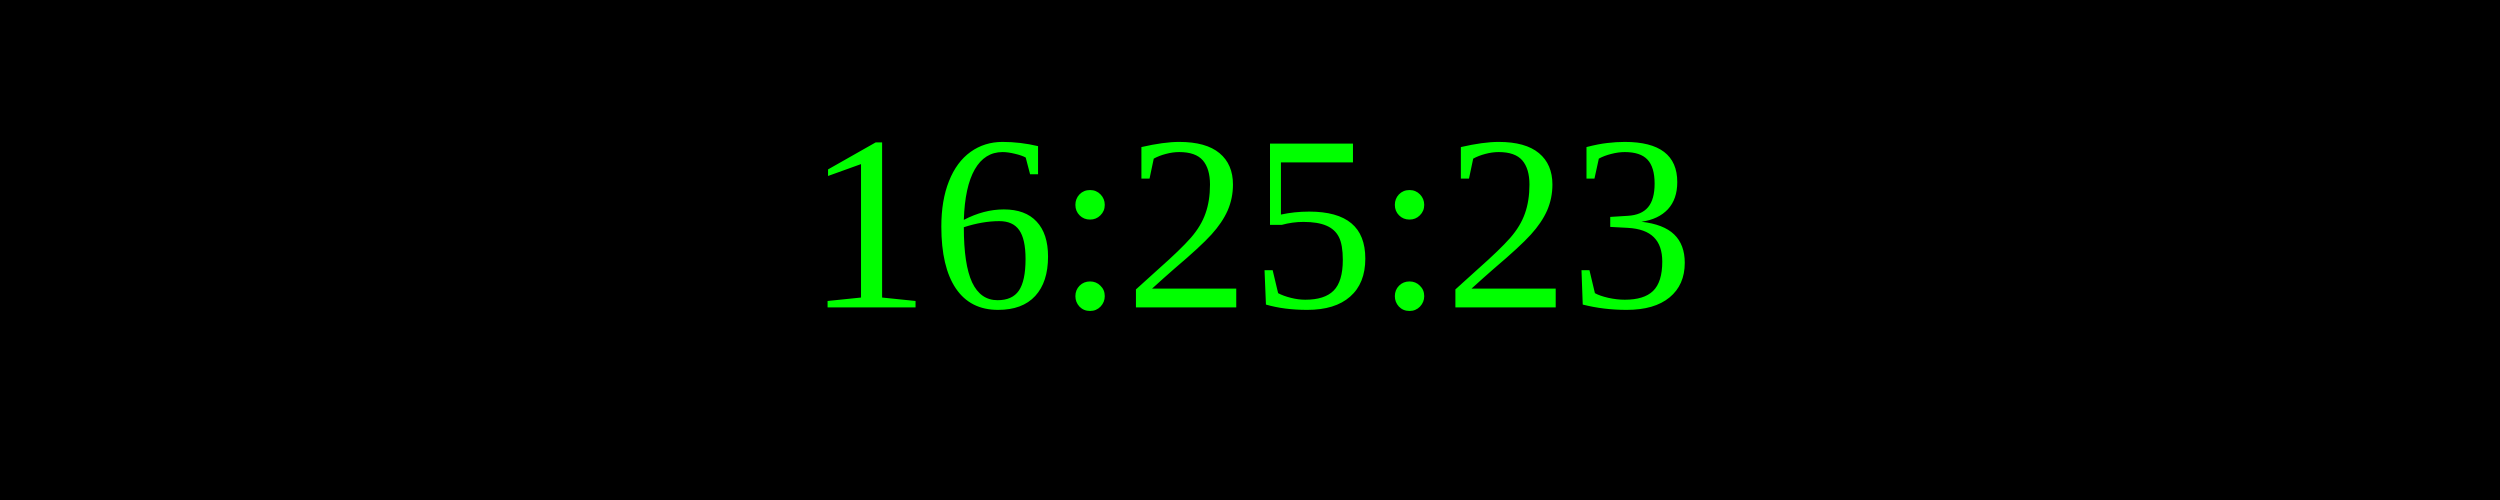
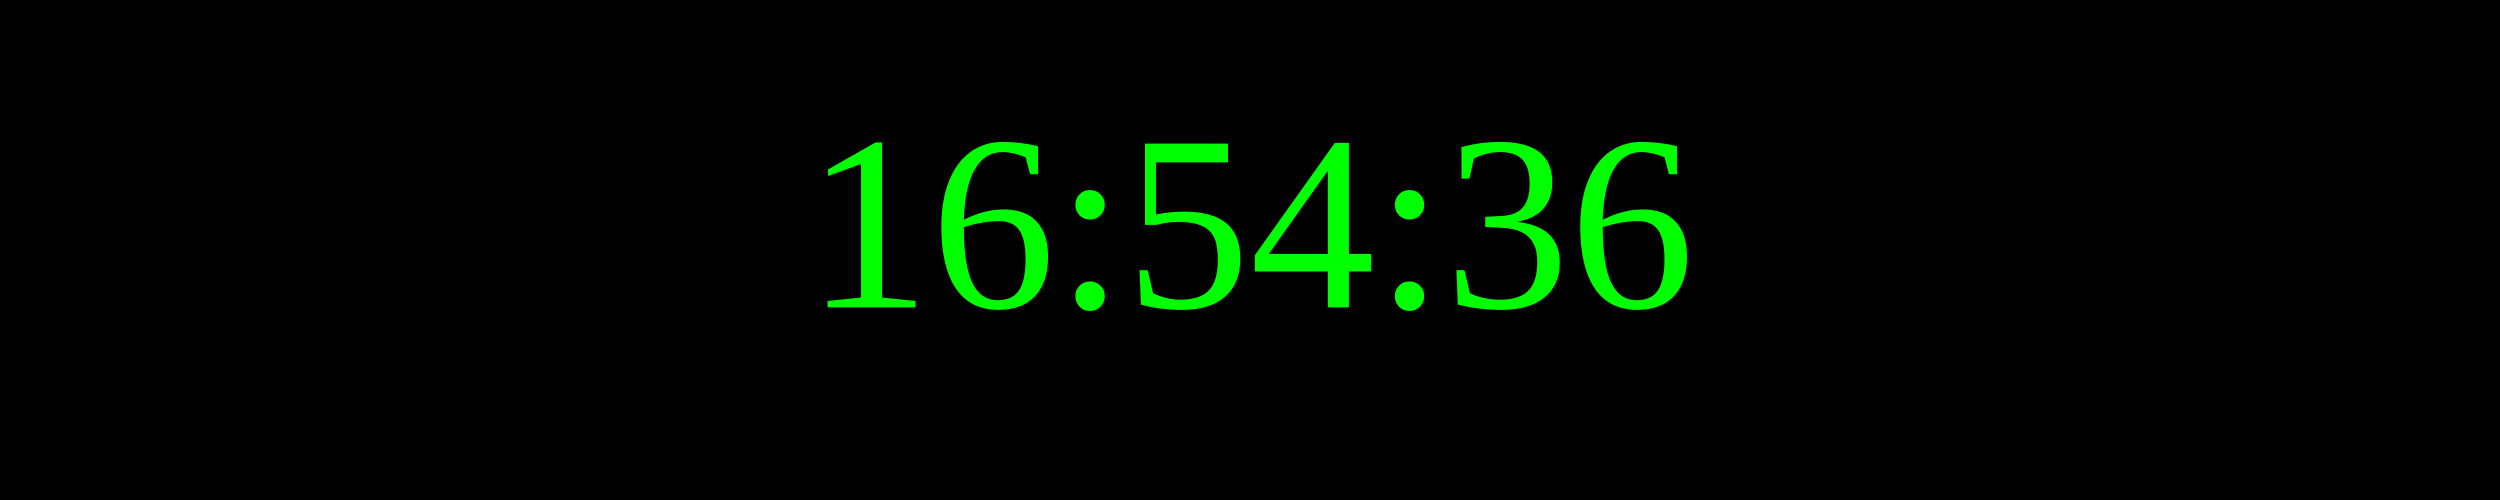
<svg xmlns="http://www.w3.org/2000/svg" width="250" height="50">
  <rect width="100%" height="100%" fill="black" />
  <text x="50%" y="50%" font-size="25" fill="lime" text-anchor="middle" dominant-baseline="middle">
- 16:25:23
+ 16:54:36
</text>
</svg>
